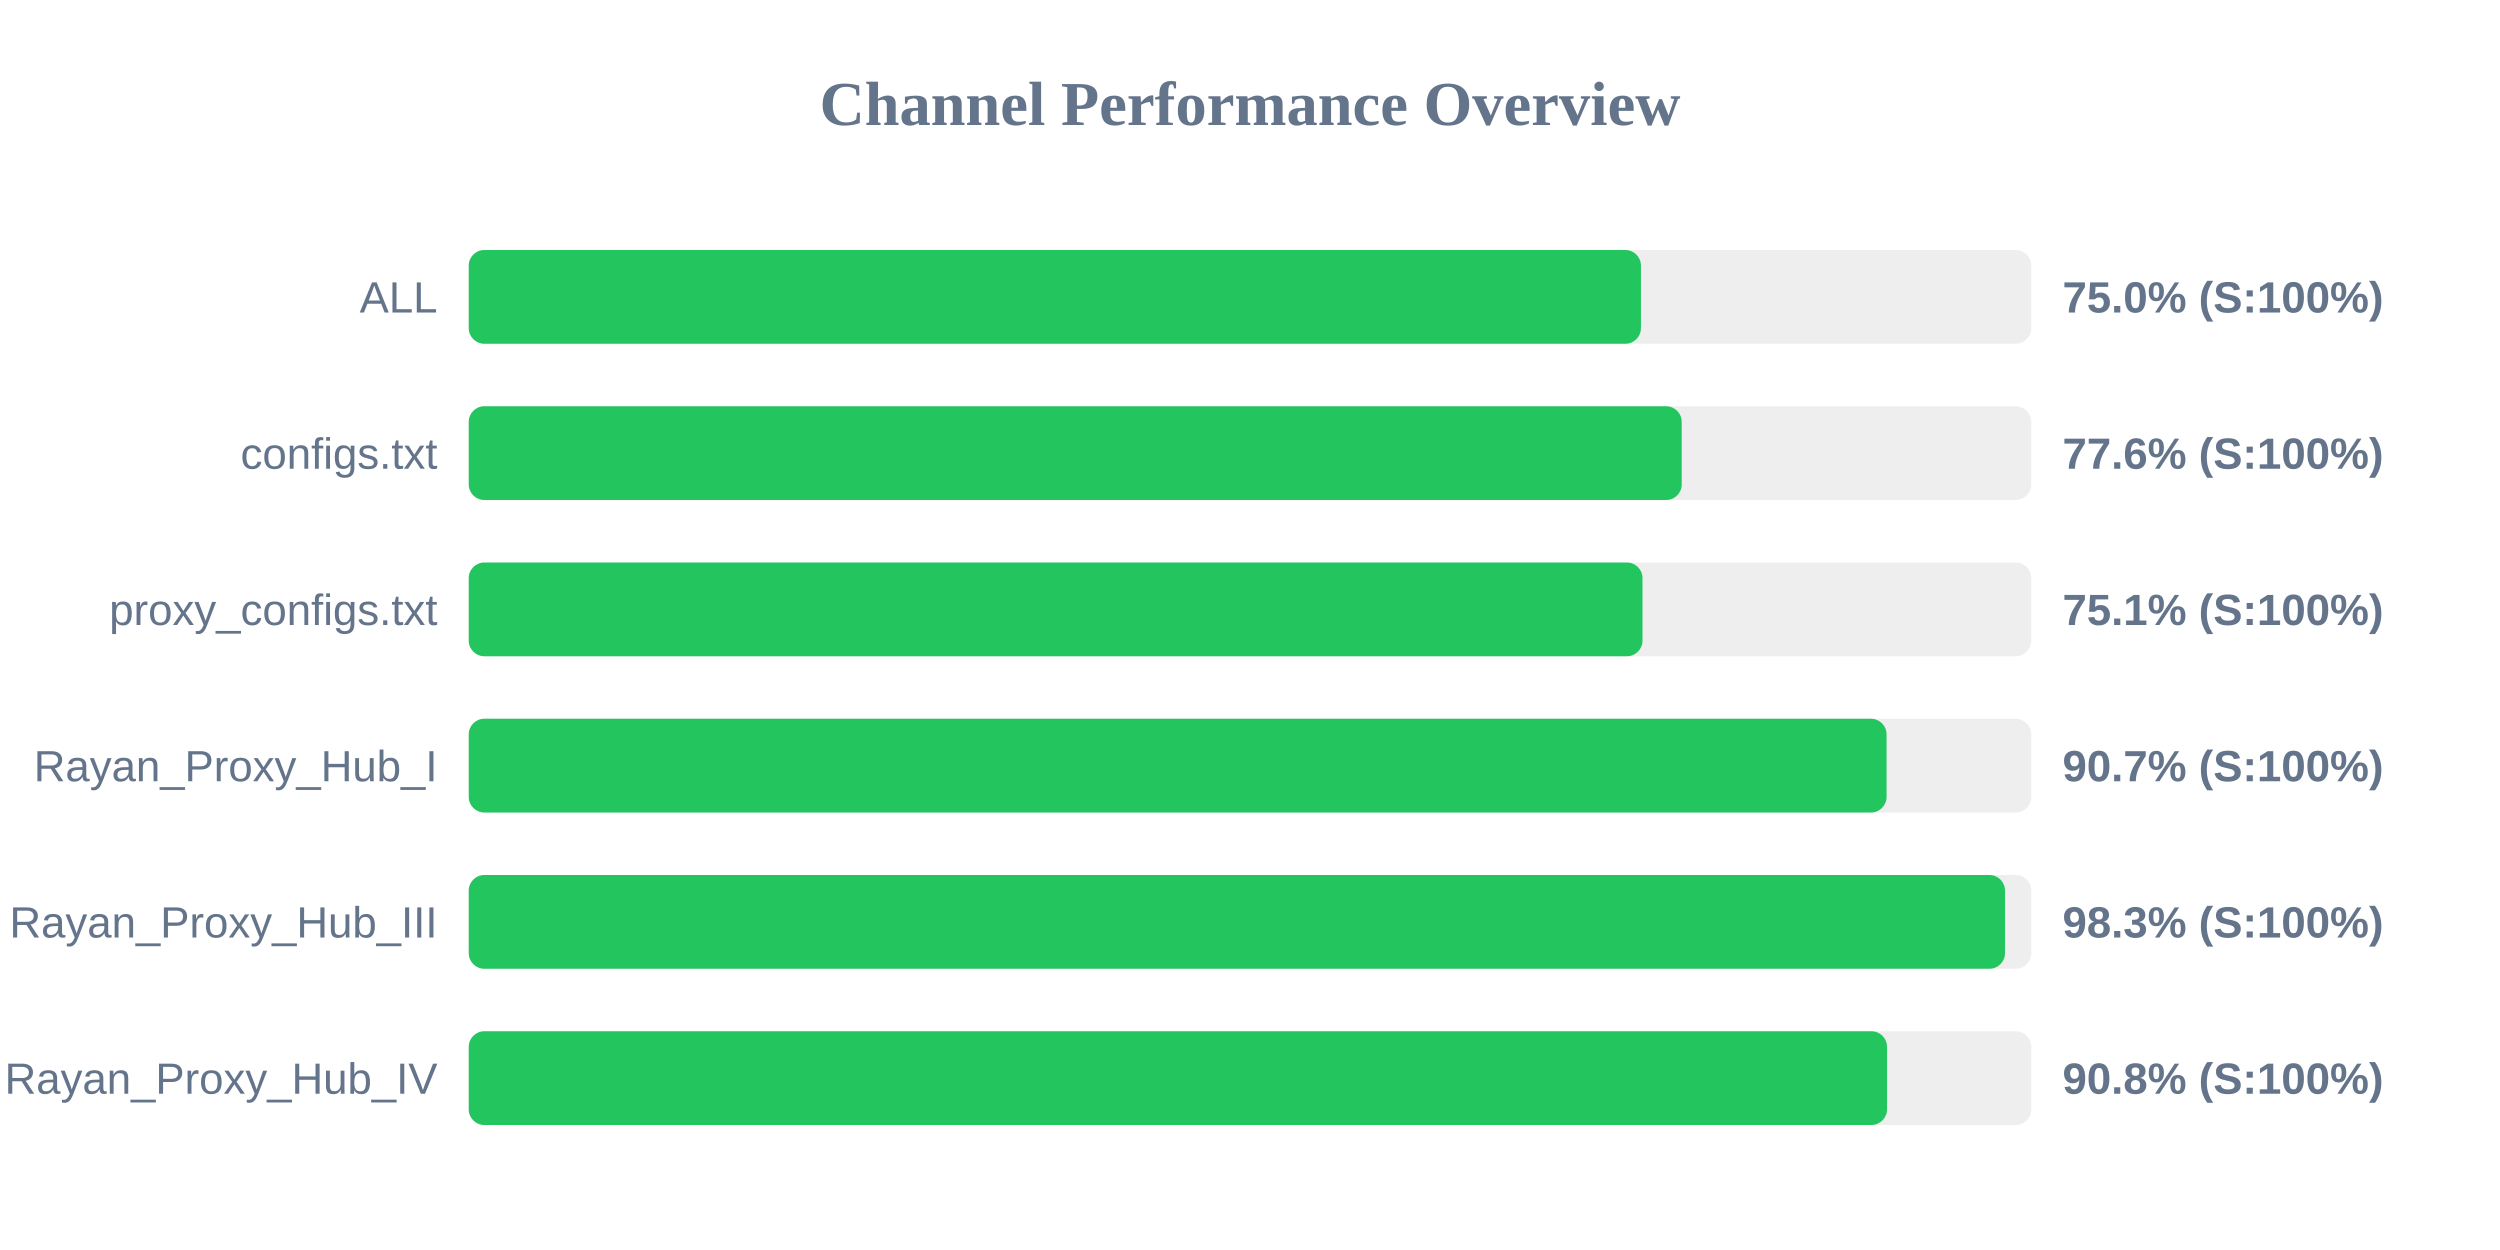
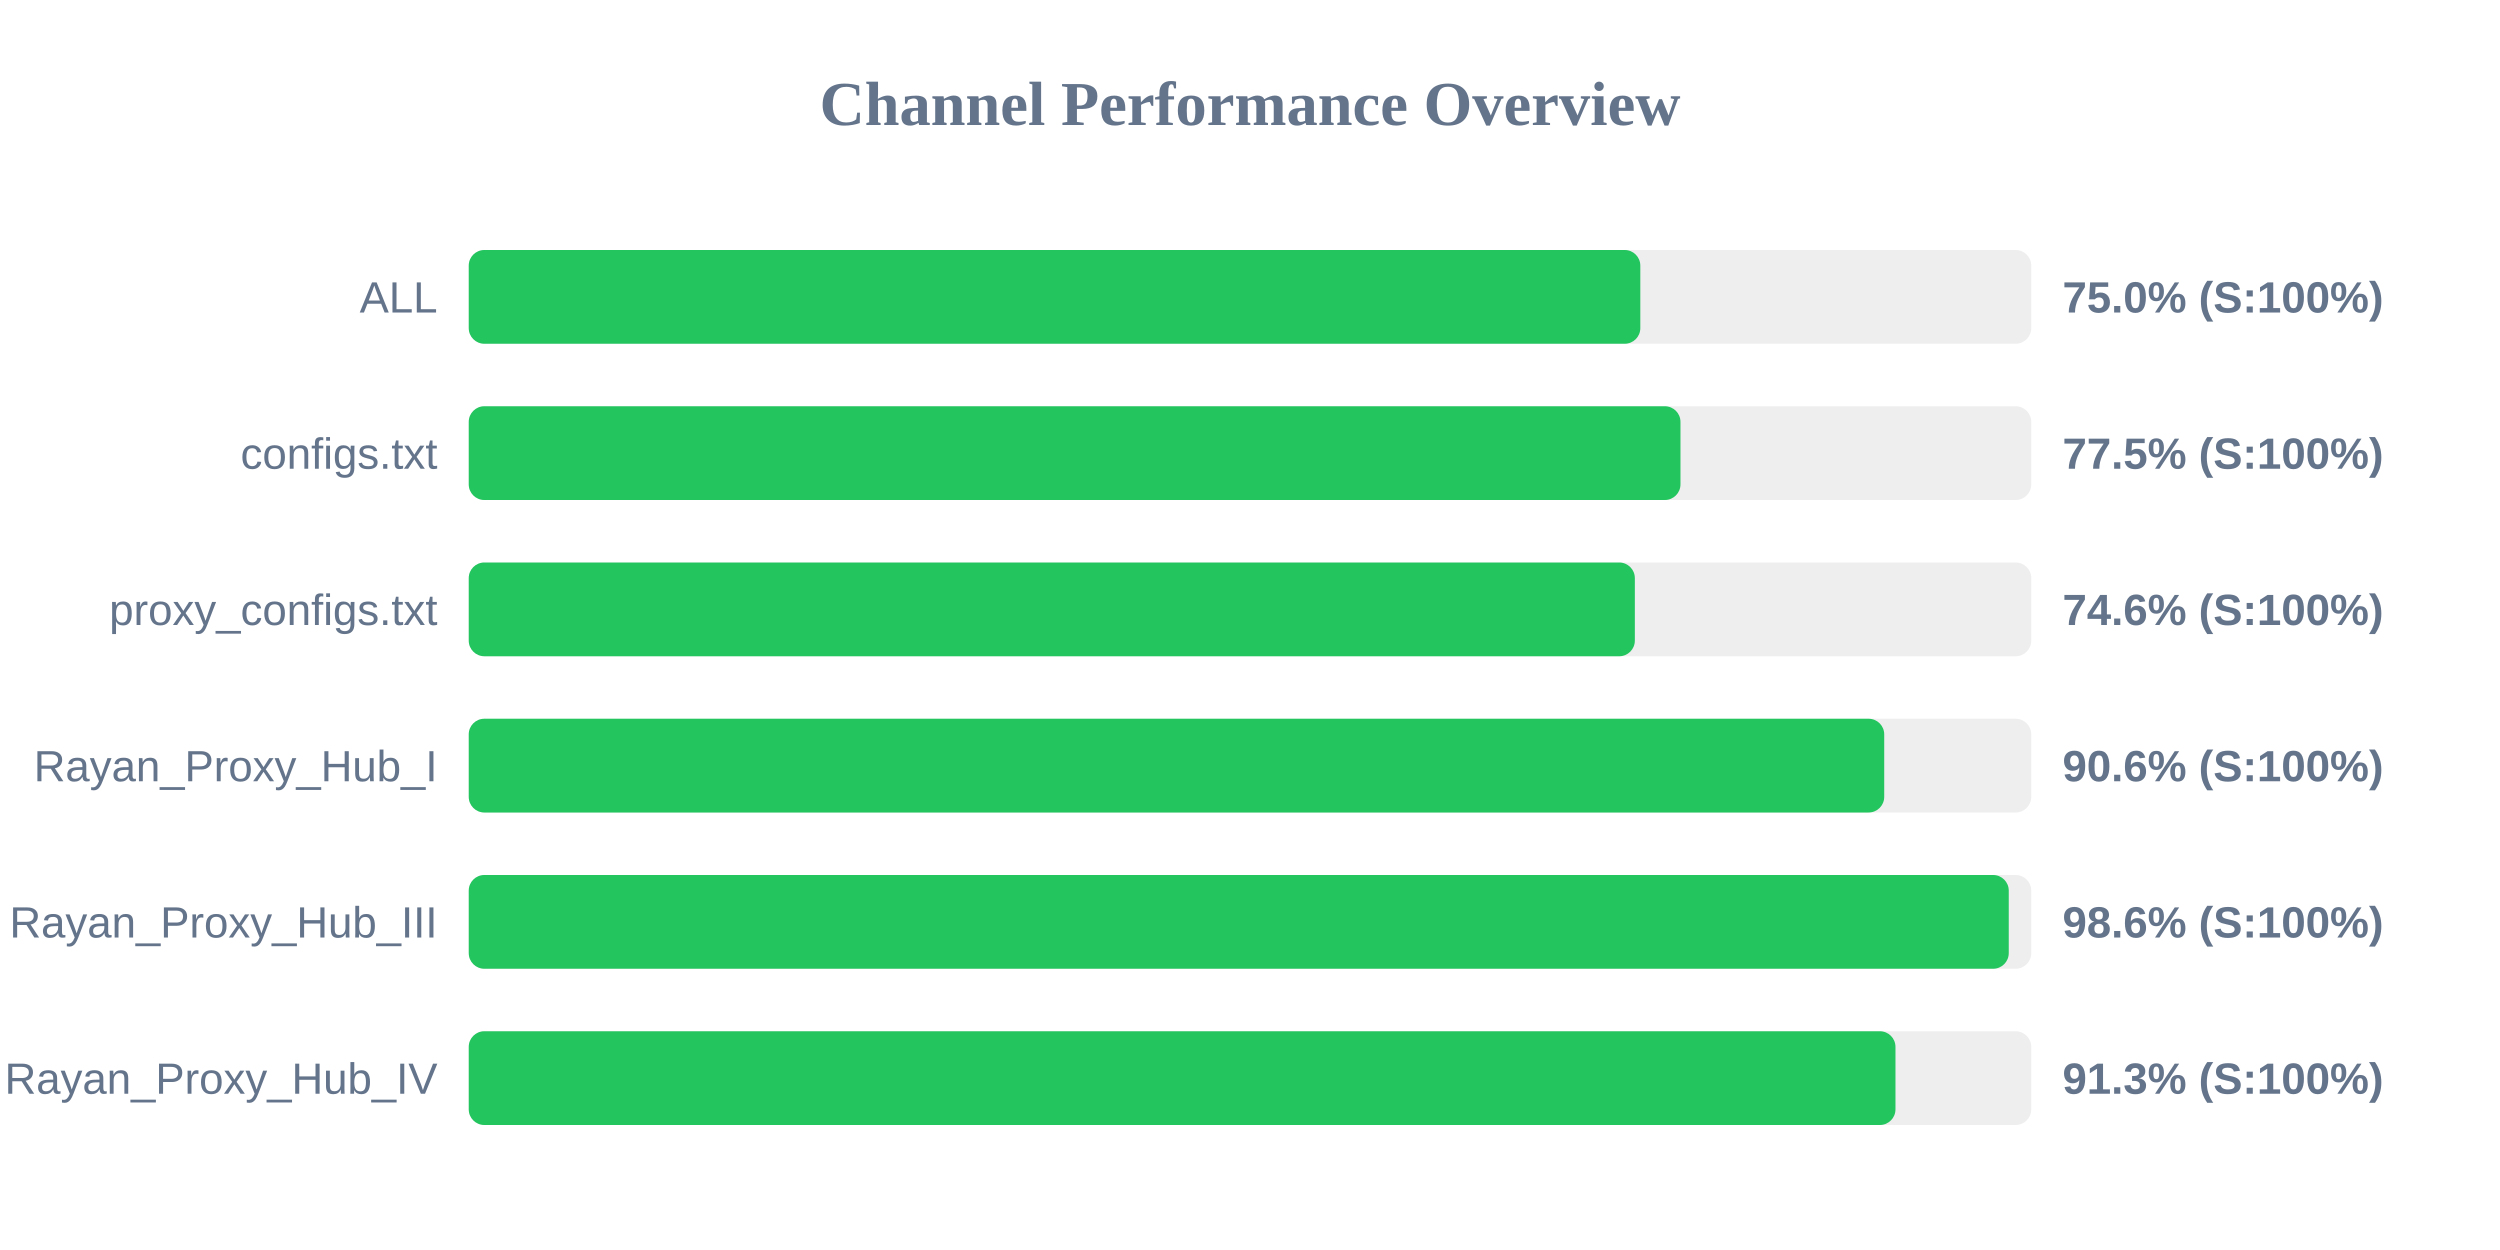
<svg xmlns="http://www.w3.org/2000/svg" width="800" height="400" version="1.1">
  <style>
        .row { font: 14px Arial; fill: #64748b; }
        .score { font: bold 14px Arial; fill: #64748b; }
    </style>
  <text x="400" y="40" text-anchor="middle" font-size="20px" font-weight="bold" fill="#64748b">Channel Performance Overview</text>
  <rect x="150" y="80" width="500" height="30" fill="#eee" rx="5" />
-   <rect x="150" y="80" width="375.1" height="30" fill="#22c55e" rx="5" />
+   <rect x="150" y="80" width="374.9" height="30" fill="#22c55e" rx="5" />
  <text x="140" y="100" text-anchor="end" class="row">ALL</text>
  <text x="660" y="100" text-anchor="start" class="score">75.0% (S:100%)</text>
  <rect x="150" y="130" width="500" height="30" fill="#eee" rx="5" />
-   <rect x="150" y="130" width="388.15" height="30" fill="#22c55e" rx="5" />
+   <rect x="150" y="130" width="387.75" height="30" fill="#22c55e" rx="5" />
  <text x="140" y="150" text-anchor="end" class="row">configs.txt</text>
-   <text x="660" y="150" text-anchor="start" class="score">77.6% (S:100%)</text>
+   <text x="660" y="150" text-anchor="start" class="score">77.5% (S:100%)</text>
  <rect x="150" y="180" width="500" height="30" fill="#eee" rx="5" />
-   <rect x="150" y="180" width="375.6" height="30" fill="#22c55e" rx="5" />
+   <rect x="150" y="180" width="373.15" height="30" fill="#22c55e" rx="5" />
  <text x="140" y="200" text-anchor="end" class="row">proxy_configs.txt</text>
-   <text x="660" y="200" text-anchor="start" class="score">75.1% (S:100%)</text>
+   <text x="660" y="200" text-anchor="start" class="score">74.6% (S:100%)</text>
  <rect x="150" y="230" width="500" height="30" fill="#eee" rx="5" />
-   <rect x="150" y="230" width="453.7" height="30" fill="#22c55e" rx="5" />
+   <rect x="150" y="230" width="452.95" height="30" fill="#22c55e" rx="5" />
  <text x="140" y="250" text-anchor="end" class="row">Rayan_Proxy_Hub_I</text>
-   <text x="660" y="250" text-anchor="start" class="score">90.7% (S:100%)</text>
+   <text x="660" y="250" text-anchor="start" class="score">90.6% (S:100%)</text>
  <rect x="150" y="280" width="500" height="30" fill="#eee" rx="5" />
-   <rect x="150" y="280" width="491.6" height="30" fill="#22c55e" rx="5" />
+   <rect x="150" y="280" width="492.8" height="30" fill="#22c55e" rx="5" />
  <text x="140" y="300" text-anchor="end" class="row">Rayan_Proxy_Hub_III</text>
-   <text x="660" y="300" text-anchor="start" class="score">98.3% (S:100%)</text>
+   <text x="660" y="300" text-anchor="start" class="score">98.6% (S:100%)</text>
  <rect x="150" y="330" width="500" height="30" fill="#eee" rx="5" />
-   <rect x="150" y="330" width="453.85" height="30" fill="#22c55e" rx="5" />
+   <rect x="150" y="330" width="456.55" height="30" fill="#22c55e" rx="5" />
  <text x="140" y="350" text-anchor="end" class="row">Rayan_Proxy_Hub_IV</text>
-   <text x="660" y="350" text-anchor="start" class="score">90.8% (S:100%)</text>
+   <text x="660" y="350" text-anchor="start" class="score">91.3% (S:100%)</text>
</svg>
